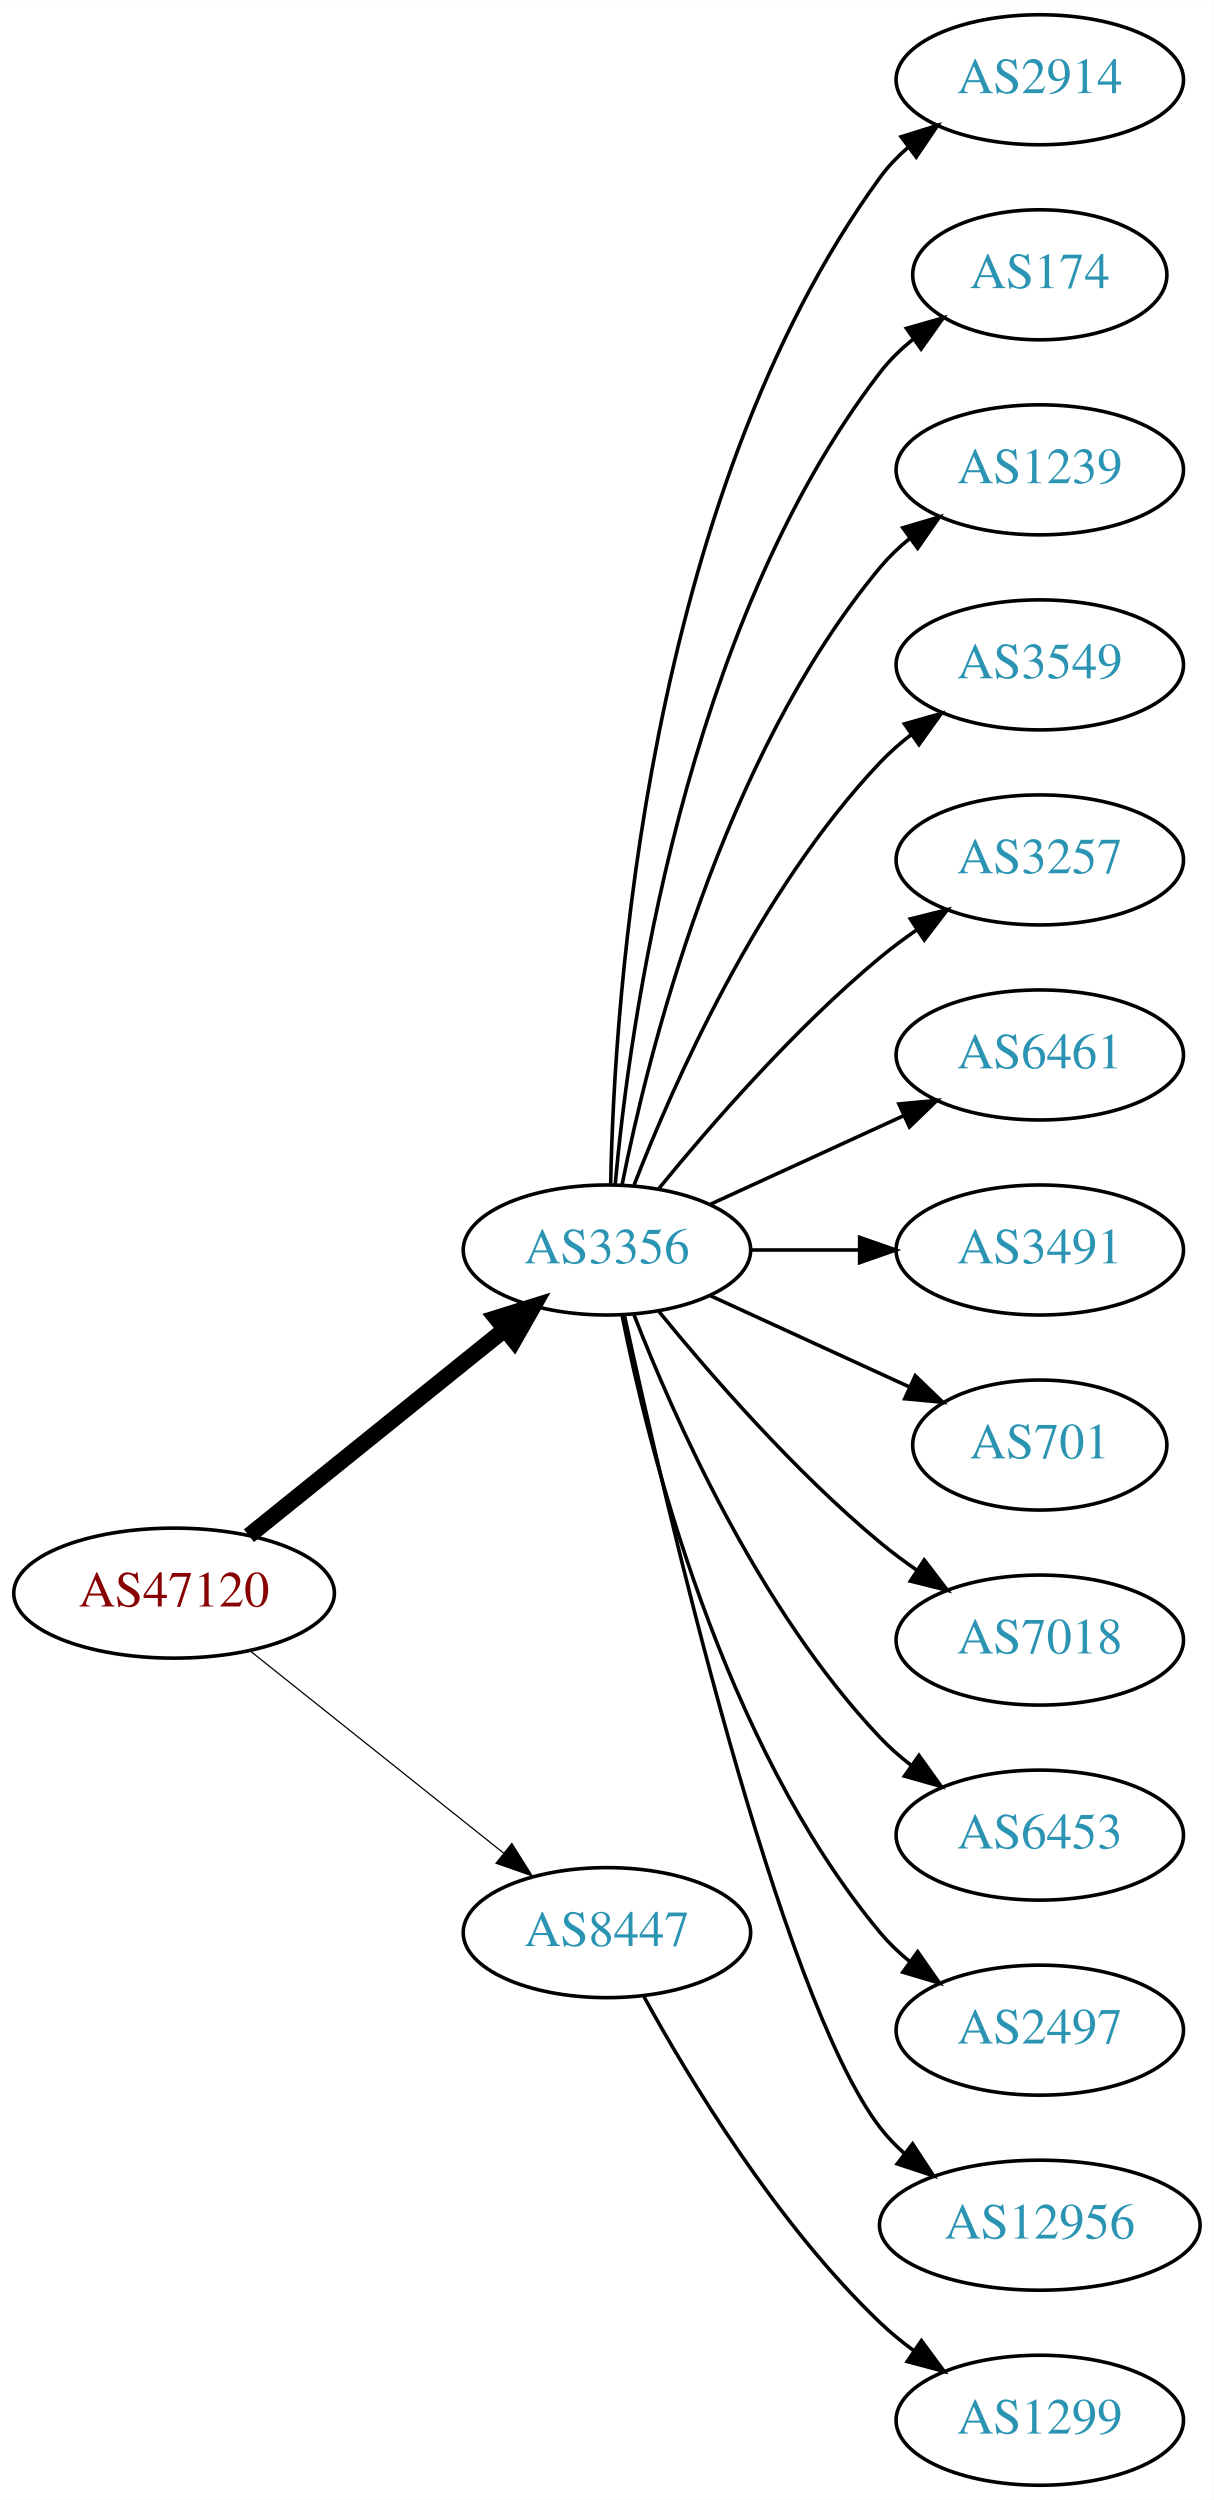
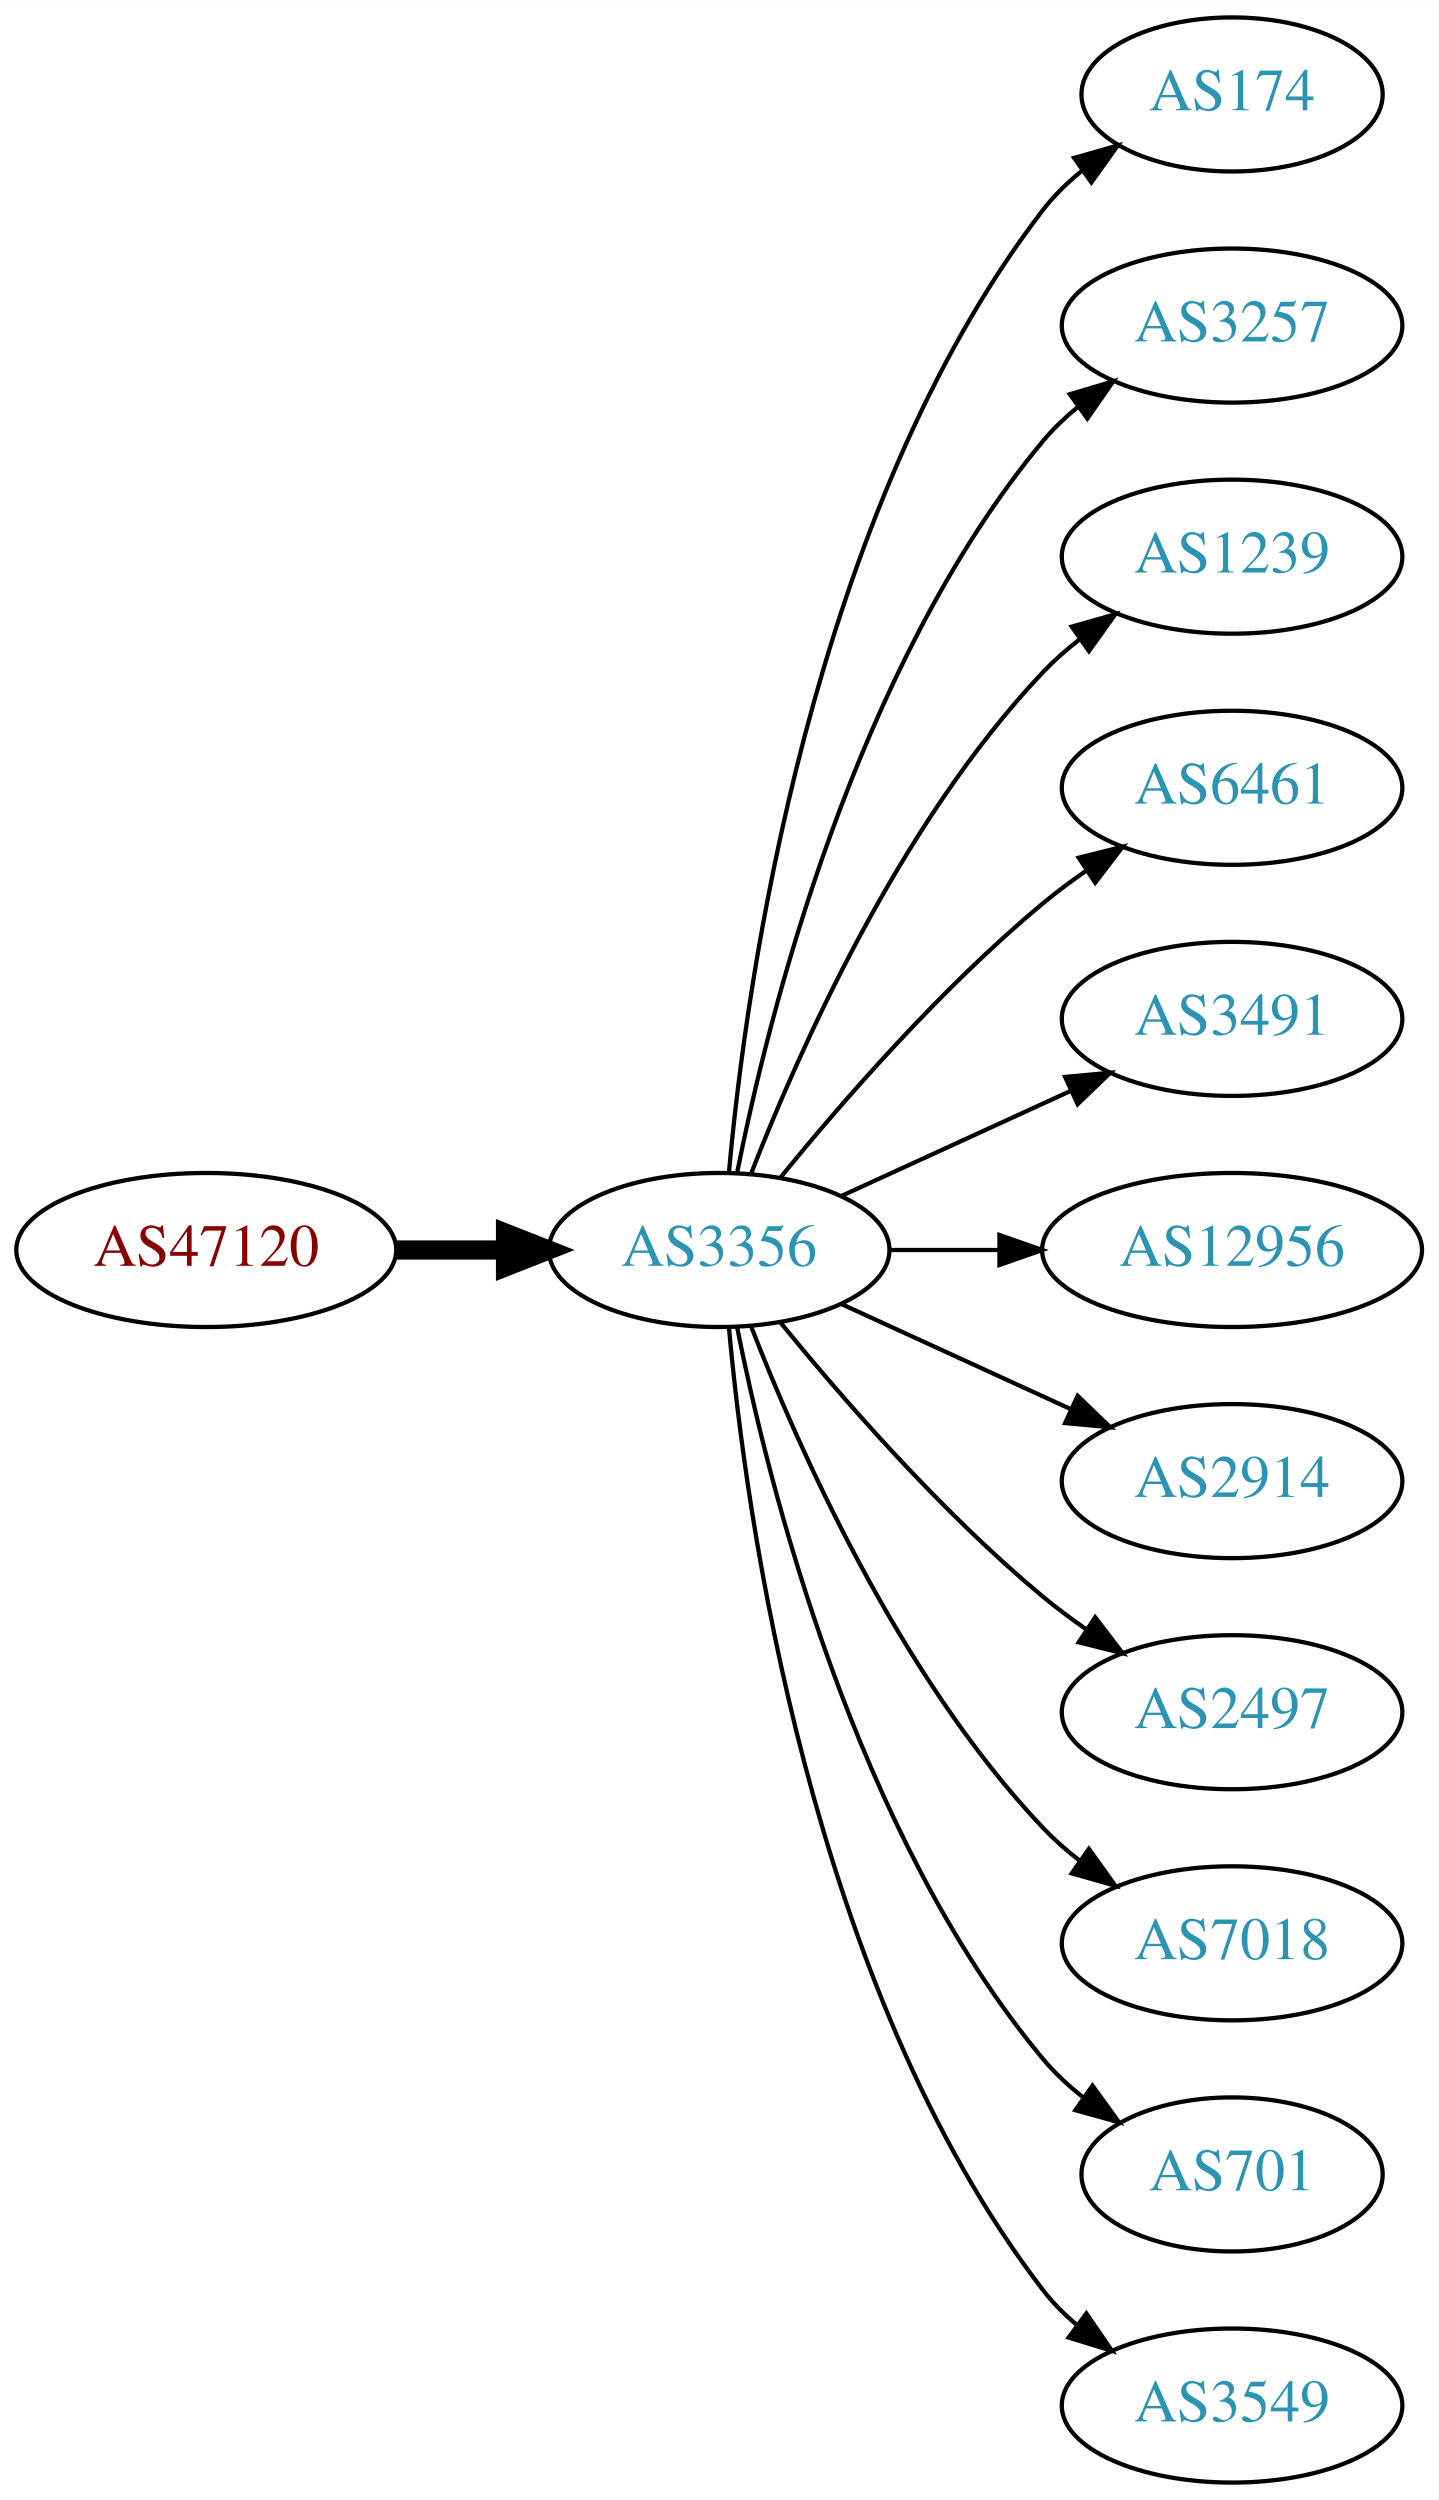
- <svg xmlns="http://www.w3.org/2000/svg" xmlns:xlink="http://www.w3.org/1999/xlink" width="336pt" height="692pt" viewBox="0.00 0.00 336.08 692.00">
-   <g id="graph0" class="graph" transform="scale(1 1) rotate(0) translate(4 688)">
-     <polygon fill="white" stroke="none" points="-4,4 -4,-688 332.077,-688 332.077,4 -4,4" />
+ <svg xmlns="http://www.w3.org/2000/svg" xmlns:xlink="http://www.w3.org/1999/xlink" width="336pt" height="584pt" viewBox="0.00 0.00 336.08 584.00">
+   <g id="graph0" class="graph" transform="scale(1 1) rotate(0) translate(4 580)">
+     <polygon fill="white" stroke="none" points="-4,4 -4,-580 332.077,-580 332.077,4 -4,4" />
    <g id="node1" class="node">
      <g id="a_node1">
        <a xlink:href="/asn/47120" xlink:title="AS47120 ~ Diamond Informatics GmbH [AT]">
-           <ellipse fill="#ffffff" stroke="black" cx="44.196" cy="-247" rx="44.393" ry="18" />
-           <text text-anchor="middle" x="44.196" y="-243.3" font-family="Times,serif" font-size="14.00" fill="#880000">AS47120</text>
+           <ellipse fill="#ffffff" stroke="black" cx="44.196" cy="-288" rx="44.393" ry="18" />
+           <text text-anchor="middle" x="44.196" y="-284.3" font-family="Times,serif" font-size="14.00" fill="#880000">AS47120</text>
        </a>
      </g>
    </g>
    <g id="node2" class="node">
      <g id="a_node2">
        <a xlink:href="/asn/3356" xlink:title="AS3356 ~ Level 3 Parent, LLC [US]">
-           <ellipse fill="#ffffff" stroke="black" cx="164.039" cy="-342" rx="39.794" ry="18" />
-           <text text-anchor="middle" x="164.039" y="-338.3" font-family="Times,serif" font-size="14.00" fill="#2c94b3">AS3356</text>
+           <ellipse fill="#ffffff" stroke="black" cx="164.039" cy="-288" rx="39.794" ry="18" />
+           <text text-anchor="middle" x="164.039" y="-284.3" font-family="Times,serif" font-size="14.00" fill="#2c94b3">AS3356</text>
        </a>
      </g>
    </g>
    <g id="edge1" class="edge">
-       <path fill="none" stroke="black" stroke-width="4.5" d="M64.92,-262.901C84.325,-278.544 114.111,-302.557 135.775,-320.021" />
-       <polygon fill="black" stroke="black" stroke-width="4.5" points="133.386,-323.153 143.642,-326.363 138.328,-317.022 133.386,-323.153" />
+       <path fill="none" stroke="black" stroke-width="4.5" d="M88.407,-288C96.72,-288 105.482,-288 113.965,-288" />
+       <polygon fill="black" stroke="black" stroke-width="4.5" points="114.123,-291.938 124.123,-288 114.123,-284.063 114.123,-291.938" />
    </g>
    <g id="node3" class="node">
      <g id="a_node3">
-         <a xlink:href="/asn/8447" xlink:title="AS8447 ~ A1 Telekom Austria AG [AT]">
-           <ellipse fill="#ffffff" stroke="black" cx="164.039" cy="-153" rx="39.794" ry="18" />
-           <text text-anchor="middle" x="164.039" y="-149.3" font-family="Times,serif" font-size="14.00" fill="#2c94b3">AS8447</text>
+         <a xlink:href="/asn/174" xlink:title="AS174 ~ Cogent Communications [US]">
+           <ellipse fill="#ffffff" stroke="black" cx="283.881" cy="-558" rx="35.194" ry="18" />
+           <text text-anchor="middle" x="283.881" y="-554.3" font-family="Times,serif" font-size="14.00" fill="#2c94b3">AS174</text>
        </a>
      </g>
    </g>
    <g id="edge2" class="edge">
-       <path fill="none" stroke="black" stroke-width="0.346" d="M65.186,-231.054C84.518,-215.634 113.969,-192.141 135.512,-174.957" />
-       <polygon fill="black" stroke="black" stroke-width="0.346" points="137.708,-177.682 143.343,-168.71 133.343,-172.21 137.708,-177.682" />
+       <path fill="none" stroke="black" d="M166.323,-306.117C170.221,-349.332 185.238,-460.131 239.685,-531 242.292,-534.393 245.455,-537.467 248.873,-540.223" />
+       <polygon fill="black" stroke="black" points="246.976,-543.168 257.164,-546.073 251.011,-537.448 246.976,-543.168" />
    </g>
    <g id="node4" class="node">
      <g id="a_node4">
-         <a xlink:href="/asn/2914" xlink:title="AS2914 ~ NTT America, Inc. [US]">
-           <ellipse fill="#ffffff" stroke="black" cx="283.881" cy="-666" rx="39.794" ry="18" />
-           <text text-anchor="middle" x="283.881" y="-662.3" font-family="Times,serif" font-size="14.00" fill="#2c94b3">AS2914</text>
+         <a xlink:href="/asn/3257" xlink:title="AS3257 ~ GTT [DE]">
+           <ellipse fill="#ffffff" stroke="black" cx="283.881" cy="-504" rx="39.794" ry="18" />
+           <text text-anchor="middle" x="283.881" y="-500.3" font-family="Times,serif" font-size="14.00" fill="#2c94b3">AS3257</text>
        </a>
      </g>
    </g>
    <g id="edge3" class="edge">
-       <path fill="none" stroke="black" d="M165.071,-360.337C166.044,-410.079 174.763,-549.806 239.685,-639 241.897,-642.039 244.565,-644.813 247.477,-647.326" />
-       <polygon fill="black" stroke="black" points="245.495,-650.214 255.608,-653.373 249.672,-644.597 245.495,-650.214" />
+       <path fill="none" stroke="black" d="M168.237,-306.073C175.401,-342.141 195.675,-424.125 239.685,-477 242.09,-479.889 244.886,-482.563 247.879,-485.013" />
+       <polygon fill="black" stroke="black" points="245.967,-487.95 256.122,-490.973 250.069,-482.277 245.967,-487.95" />
    </g>
    <g id="node5" class="node">
      <g id="a_node5">
-         <a xlink:href="/asn/174" xlink:title="AS174 ~ Cogent Communications [US]">
-           <ellipse fill="#ffffff" stroke="black" cx="283.881" cy="-612" rx="35.194" ry="18" />
-           <text text-anchor="middle" x="283.881" y="-608.3" font-family="Times,serif" font-size="14.00" fill="#2c94b3">AS174</text>
+         <a xlink:href="/asn/1239" xlink:title="AS1239 ~ Sprint [US]">
+           <ellipse fill="#ffffff" stroke="black" cx="283.881" cy="-450" rx="39.794" ry="18" />
+           <text text-anchor="middle" x="283.881" y="-446.3" font-family="Times,serif" font-size="14.00" fill="#2c94b3">AS1239</text>
        </a>
      </g>
    </g>
    <g id="edge4" class="edge">
-       <path fill="none" stroke="black" d="M166.323,-360.117C170.221,-403.332 185.238,-514.131 239.685,-585 242.292,-588.393 245.455,-591.467 248.873,-594.223" />
-       <polygon fill="black" stroke="black" points="246.976,-597.168 257.164,-600.073 251.011,-591.448 246.976,-597.168" />
+       <path fill="none" stroke="black" d="M171.562,-305.994C182.312,-333.728 205.969,-387.429 239.685,-423 242.271,-425.728 245.188,-428.294 248.257,-430.677" />
+       <polygon fill="black" stroke="black" points="246.411,-433.658 256.605,-436.543 250.435,-427.93 246.411,-433.658" />
    </g>
    <g id="node6" class="node">
      <g id="a_node6">
-         <a xlink:href="/asn/1239" xlink:title="AS1239 ~ Sprint [US]">
-           <ellipse fill="#ffffff" stroke="black" cx="283.881" cy="-558" rx="39.794" ry="18" />
-           <text text-anchor="middle" x="283.881" y="-554.3" font-family="Times,serif" font-size="14.00" fill="#2c94b3">AS1239</text>
-         </a>
-       </g>
-     </g>
-     <g id="edge5" class="edge">
-       <path fill="none" stroke="black" d="M168.237,-360.073C175.401,-396.141 195.675,-478.125 239.685,-531 242.09,-533.889 244.886,-536.563 247.879,-539.013" />
-       <polygon fill="black" stroke="black" points="245.967,-541.95 256.122,-544.973 250.069,-536.277 245.967,-541.95" />
-     </g>
-     <g id="node7" class="node">
-       <g id="a_node7">
-         <a xlink:href="/asn/3549" xlink:title="AS3549 ~ Level 3 Parent, LLC [US]">
-           <ellipse fill="#ffffff" stroke="black" cx="283.881" cy="-504" rx="39.794" ry="18" />
-           <text text-anchor="middle" x="283.881" y="-500.3" font-family="Times,serif" font-size="14.00" fill="#2c94b3">AS3549</text>
-         </a>
-       </g>
-     </g>
-     <g id="edge6" class="edge">
-       <path fill="none" stroke="black" d="M171.562,-359.994C182.312,-387.728 205.969,-441.429 239.685,-477 242.271,-479.728 245.188,-482.294 248.257,-484.677" />
-       <polygon fill="black" stroke="black" points="246.411,-487.658 256.605,-490.543 250.435,-481.93 246.411,-487.658" />
-     </g>
-     <g id="node8" class="node">
-       <g id="a_node8">
-         <a xlink:href="/asn/3257" xlink:title="AS3257 ~ GTT [DE]">
-           <ellipse fill="#ffffff" stroke="black" cx="283.881" cy="-450" rx="39.794" ry="18" />
-           <text text-anchor="middle" x="283.881" y="-446.3" font-family="Times,serif" font-size="14.00" fill="#2c94b3">AS3257</text>
-         </a>
-       </g>
-     </g>
-     <g id="edge7" class="edge">
-       <path fill="none" stroke="black" d="M178.458,-359.065C192.572,-376.375 215.987,-403.345 239.685,-423 242.901,-425.668 246.402,-428.27 249.972,-430.741" />
-       <polygon fill="black" stroke="black" points="248.05,-433.666 258.329,-436.236 251.896,-427.817 248.05,-433.666" />
-     </g>
-     <g id="node9" class="node">
-       <g id="a_node9">
        <a xlink:href="/asn/6461" xlink:title="AS6461 ~ Zayo Bandwidth [US]">
          <ellipse fill="#ffffff" stroke="black" cx="283.881" cy="-396" rx="39.794" ry="18" />
          <text text-anchor="middle" x="283.881" y="-392.3" font-family="Times,serif" font-size="14.00" fill="#2c94b3">AS6461</text>
        </a>
      </g>
    </g>
-     <g id="edge8" class="edge">
-       <path fill="none" stroke="black" d="M192.667,-354.661C208.624,-361.973 228.895,-371.261 246.178,-379.181" />
-       <polygon fill="black" stroke="black" points="244.876,-382.435 255.425,-383.419 247.793,-376.071 244.876,-382.435" />
+     <g id="edge5" class="edge">
+       <path fill="none" stroke="black" d="M178.458,-305.065C192.572,-322.375 215.987,-349.345 239.685,-369 242.901,-371.668 246.402,-374.27 249.972,-376.741" />
+       <polygon fill="black" stroke="black" points="248.05,-379.666 258.329,-382.236 251.896,-373.817 248.05,-379.666" />
    </g>
-     <g id="node10" class="node">
-       <g id="a_node10">
+     <g id="node7" class="node">
+       <g id="a_node7">
        <a xlink:href="/asn/3491" xlink:title="AS3491 ~ PCCW Global, Inc. [US]">
          <ellipse fill="#ffffff" stroke="black" cx="283.881" cy="-342" rx="39.794" ry="18" />
          <text text-anchor="middle" x="283.881" y="-338.3" font-family="Times,serif" font-size="14.00" fill="#2c94b3">AS3491</text>
        </a>
      </g>
    </g>
+     <g id="edge6" class="edge">
+       <path fill="none" stroke="black" d="M192.667,-300.661C208.624,-307.973 228.895,-317.261 246.178,-325.181" />
+       <polygon fill="black" stroke="black" points="244.876,-328.435 255.425,-329.419 247.793,-322.071 244.876,-328.435" />
+     </g>
+     <g id="node8" class="node">
+       <g id="a_node8">
+         <a xlink:href="/asn/12956" xlink:title="AS12956 ~ TELXIUS [ES]">
+           <ellipse fill="#ffffff" stroke="black" cx="283.881" cy="-288" rx="44.393" ry="18" />
+           <text text-anchor="middle" x="283.881" y="-284.3" font-family="Times,serif" font-size="14.00" fill="#2c94b3">AS12956</text>
+         </a>
+       </g>
+     </g>
+     <g id="edge7" class="edge">
+       <path fill="none" stroke="black" d="M203.951,-288C212.054,-288 220.729,-288 229.255,-288" />
+       <polygon fill="black" stroke="black" points="229.533,-291.5 239.533,-288 229.533,-284.5 229.533,-291.5" />
+     </g>
+     <g id="node9" class="node">
+       <g id="a_node9">
+         <a xlink:href="/asn/2914" xlink:title="AS2914 ~ NTT America, Inc. [US]">
+           <ellipse fill="#ffffff" stroke="black" cx="283.881" cy="-234" rx="39.794" ry="18" />
+           <text text-anchor="middle" x="283.881" y="-230.3" font-family="Times,serif" font-size="14.00" fill="#2c94b3">AS2914</text>
+         </a>
+       </g>
+     </g>
+     <g id="edge8" class="edge">
+       <path fill="none" stroke="black" d="M192.667,-275.339C208.624,-268.027 228.895,-258.739 246.178,-250.819" />
+       <polygon fill="black" stroke="black" points="247.793,-253.929 255.425,-246.581 244.876,-247.565 247.793,-253.929" />
+     </g>
+     <g id="node10" class="node">
+       <g id="a_node10">
+         <a xlink:href="/asn/2497" xlink:title="AS2497 ~ Internet Initiative Japan Inc. [JP]">
+           <ellipse fill="#ffffff" stroke="black" cx="283.881" cy="-180" rx="39.794" ry="18" />
+           <text text-anchor="middle" x="283.881" y="-176.3" font-family="Times,serif" font-size="14.00" fill="#2c94b3">AS2497</text>
+         </a>
+       </g>
+     </g>
    <g id="edge9" class="edge">
-       <path fill="none" stroke="black" d="M203.951,-342C213.505,-342 223.854,-342 233.817,-342" />
-       <polygon fill="black" stroke="black" points="234.009,-345.5 244.009,-342 234.009,-338.5 234.009,-345.5" />
+       <path fill="none" stroke="black" d="M178.458,-270.935C192.572,-253.625 215.987,-226.655 239.685,-207 242.901,-204.332 246.402,-201.73 249.972,-199.259" />
+       <polygon fill="black" stroke="black" points="251.896,-202.183 258.329,-193.764 248.05,-196.334 251.896,-202.183" />
    </g>
    <g id="node11" class="node">
      <g id="a_node11">
-         <a xlink:href="/asn/701" xlink:title="AS701 ~ UUNET [US]">
-           <ellipse fill="#ffffff" stroke="black" cx="283.881" cy="-288" rx="35.194" ry="18" />
-           <text text-anchor="middle" x="283.881" y="-284.3" font-family="Times,serif" font-size="14.00" fill="#2c94b3">AS701</text>
+         <a xlink:href="/asn/7018" xlink:title="AS7018 ~ AT&amp;T Services, Inc. [US]">
+           <ellipse fill="#ffffff" stroke="black" cx="283.881" cy="-126" rx="39.794" ry="18" />
+           <text text-anchor="middle" x="283.881" y="-122.3" font-family="Times,serif" font-size="14.00" fill="#2c94b3">AS7018</text>
        </a>
      </g>
    </g>
    <g id="edge10" class="edge">
-       <path fill="none" stroke="black" d="M192.667,-329.339C209.084,-321.817 230.065,-312.202 247.662,-304.139" />
-       <polygon fill="black" stroke="black" points="249.407,-307.189 257.04,-299.842 246.49,-300.826 249.407,-307.189" />
+       <path fill="none" stroke="black" d="M171.562,-270.006C182.312,-242.272 205.969,-188.571 239.685,-153 242.271,-150.272 245.188,-147.706 248.257,-145.323" />
+       <polygon fill="black" stroke="black" points="250.435,-148.07 256.605,-139.457 246.411,-142.342 250.435,-148.07" />
    </g>
    <g id="node12" class="node">
      <g id="a_node12">
-         <a xlink:href="/asn/7018" xlink:title="AS7018 ~ AT&amp;T Services, Inc. [US]">
-           <ellipse fill="#ffffff" stroke="black" cx="283.881" cy="-234" rx="39.794" ry="18" />
-           <text text-anchor="middle" x="283.881" y="-230.3" font-family="Times,serif" font-size="14.00" fill="#2c94b3">AS7018</text>
+         <a xlink:href="/asn/701" xlink:title="AS701 ~ UUNET [US]">
+           <ellipse fill="#ffffff" stroke="black" cx="283.881" cy="-72" rx="35.194" ry="18" />
+           <text text-anchor="middle" x="283.881" y="-68.3" font-family="Times,serif" font-size="14.00" fill="#2c94b3">AS701</text>
        </a>
      </g>
    </g>
    <g id="edge11" class="edge">
-       <path fill="none" stroke="black" d="M178.458,-324.935C192.572,-307.625 215.987,-280.655 239.685,-261 242.901,-258.332 246.402,-255.73 249.972,-253.259" />
-       <polygon fill="black" stroke="black" points="251.896,-256.183 258.329,-247.764 248.05,-250.334 251.896,-256.183" />
+       <path fill="none" stroke="black" d="M168.237,-269.927C175.401,-233.859 195.675,-151.875 239.685,-99 242.422,-95.712 245.667,-92.702 249.13,-89.983" />
+       <polygon fill="black" stroke="black" points="251.267,-92.761 257.471,-84.173 247.265,-87.017 251.267,-92.761" />
    </g>
    <g id="node13" class="node">
      <g id="a_node13">
-         <a xlink:href="/asn/6453" xlink:title="AS6453 ~ TATA COMMUNICATIONS (AMERICA) INC [US]">
-           <ellipse fill="#ffffff" stroke="black" cx="283.881" cy="-180" rx="39.794" ry="18" />
-           <text text-anchor="middle" x="283.881" y="-176.3" font-family="Times,serif" font-size="14.00" fill="#2c94b3">AS6453</text>
+         <a xlink:href="/asn/3549" xlink:title="AS3549 ~ Level 3 Parent, LLC [US]">
+           <ellipse fill="#ffffff" stroke="black" cx="283.881" cy="-18" rx="39.794" ry="18" />
+           <text text-anchor="middle" x="283.881" y="-14.3" font-family="Times,serif" font-size="14.00" fill="#2c94b3">AS3549</text>
        </a>
      </g>
    </g>
    <g id="edge12" class="edge">
-       <path fill="none" stroke="black" d="M171.562,-324.006C182.312,-296.272 205.969,-242.571 239.685,-207 242.271,-204.272 245.188,-201.706 248.257,-199.323" />
-       <polygon fill="black" stroke="black" points="250.435,-202.07 256.605,-193.457 246.411,-196.342 250.435,-202.07" />
-     </g>
-     <g id="node14" class="node">
-       <g id="a_node14">
-         <a xlink:href="/asn/2497" xlink:title="AS2497 ~ Internet Initiative Japan Inc. [JP]">
-           <ellipse fill="#ffffff" stroke="black" cx="283.881" cy="-126" rx="39.794" ry="18" />
-           <text text-anchor="middle" x="283.881" y="-122.3" font-family="Times,serif" font-size="14.00" fill="#2c94b3">AS2497</text>
-         </a>
-       </g>
-     </g>
-     <g id="edge13" class="edge">
-       <path fill="none" stroke="black" d="M168.237,-323.927C175.401,-287.859 195.675,-205.875 239.685,-153 242.09,-150.111 244.886,-147.437 247.879,-144.987" />
-       <polygon fill="black" stroke="black" points="250.069,-147.723 256.122,-139.027 245.967,-142.05 250.069,-147.723" />
-     </g>
-     <g id="node15" class="node">
-       <g id="a_node15">
-         <a xlink:href="/asn/12956" xlink:title="AS12956 ~ TELXIUS [ES]">
-           <ellipse fill="#ffffff" stroke="black" cx="283.881" cy="-72" rx="44.393" ry="18" />
-           <text text-anchor="middle" x="283.881" y="-68.3" font-family="Times,serif" font-size="14.00" fill="#2c94b3">AS12956</text>
-         </a>
-       </g>
-     </g>
-     <g id="edge14" class="edge">
-       <path fill="none" stroke="black" d="M168.9,-323.775C179.768,-273.729 211.655,-135.484 239.685,-99 241.679,-96.405 243.998,-93.996 246.508,-91.774" />
-       <polygon fill="black" stroke="black" points="248.666,-94.53 254.472,-85.667 244.407,-88.975 248.666,-94.53" />
-     </g>
-     <g id="node16" class="node">
-       <g id="a_node16">
-         <a xlink:href="/asn/1299" xlink:title="AS1299 ~ Telia Carrier [EU]">
-           <ellipse fill="#ffffff" stroke="black" cx="283.881" cy="-18" rx="39.794" ry="18" />
-           <text text-anchor="middle" x="283.881" y="-14.3" font-family="Times,serif" font-size="14.00" fill="#2c94b3">AS1299</text>
-         </a>
-       </g>
-     </g>
-     <g id="edge15" class="edge">
-       <path fill="none" stroke="black" d="M174.28,-135.287C186.825,-112.439 211.002,-72.389 239.685,-45 242.553,-42.261 245.742,-39.653 249.051,-37.215" />
-       <polygon fill="black" stroke="black" points="251.114,-40.044 257.411,-31.523 247.175,-34.258 251.114,-40.044" />
+       <path fill="none" stroke="black" d="M166.323,-269.883C170.221,-226.668 185.238,-115.869 239.685,-45 241.975,-42.02 244.695,-39.284 247.639,-36.795" />
+       <polygon fill="black" stroke="black" points="249.833,-39.527 255.816,-30.782 245.686,-33.888 249.833,-39.527" />
    </g>
  </g>
</svg>
